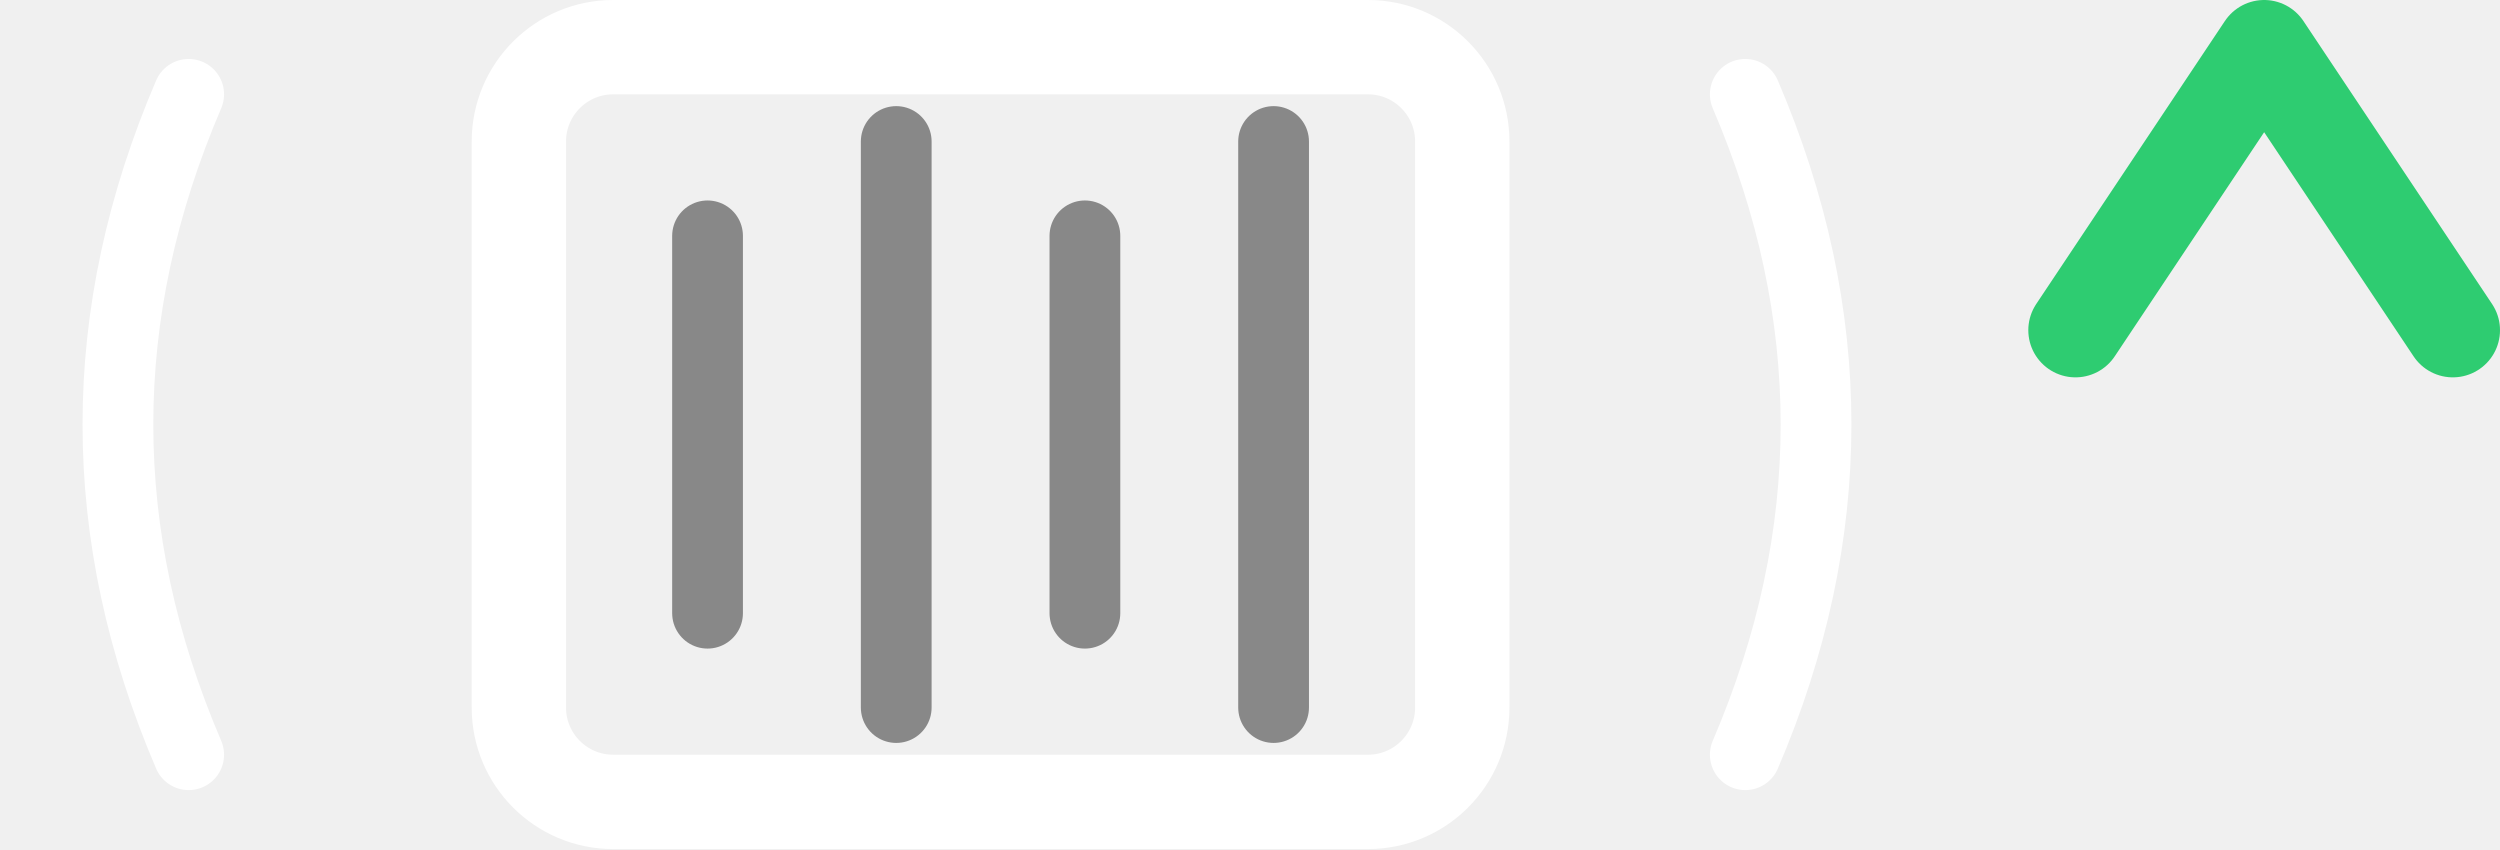
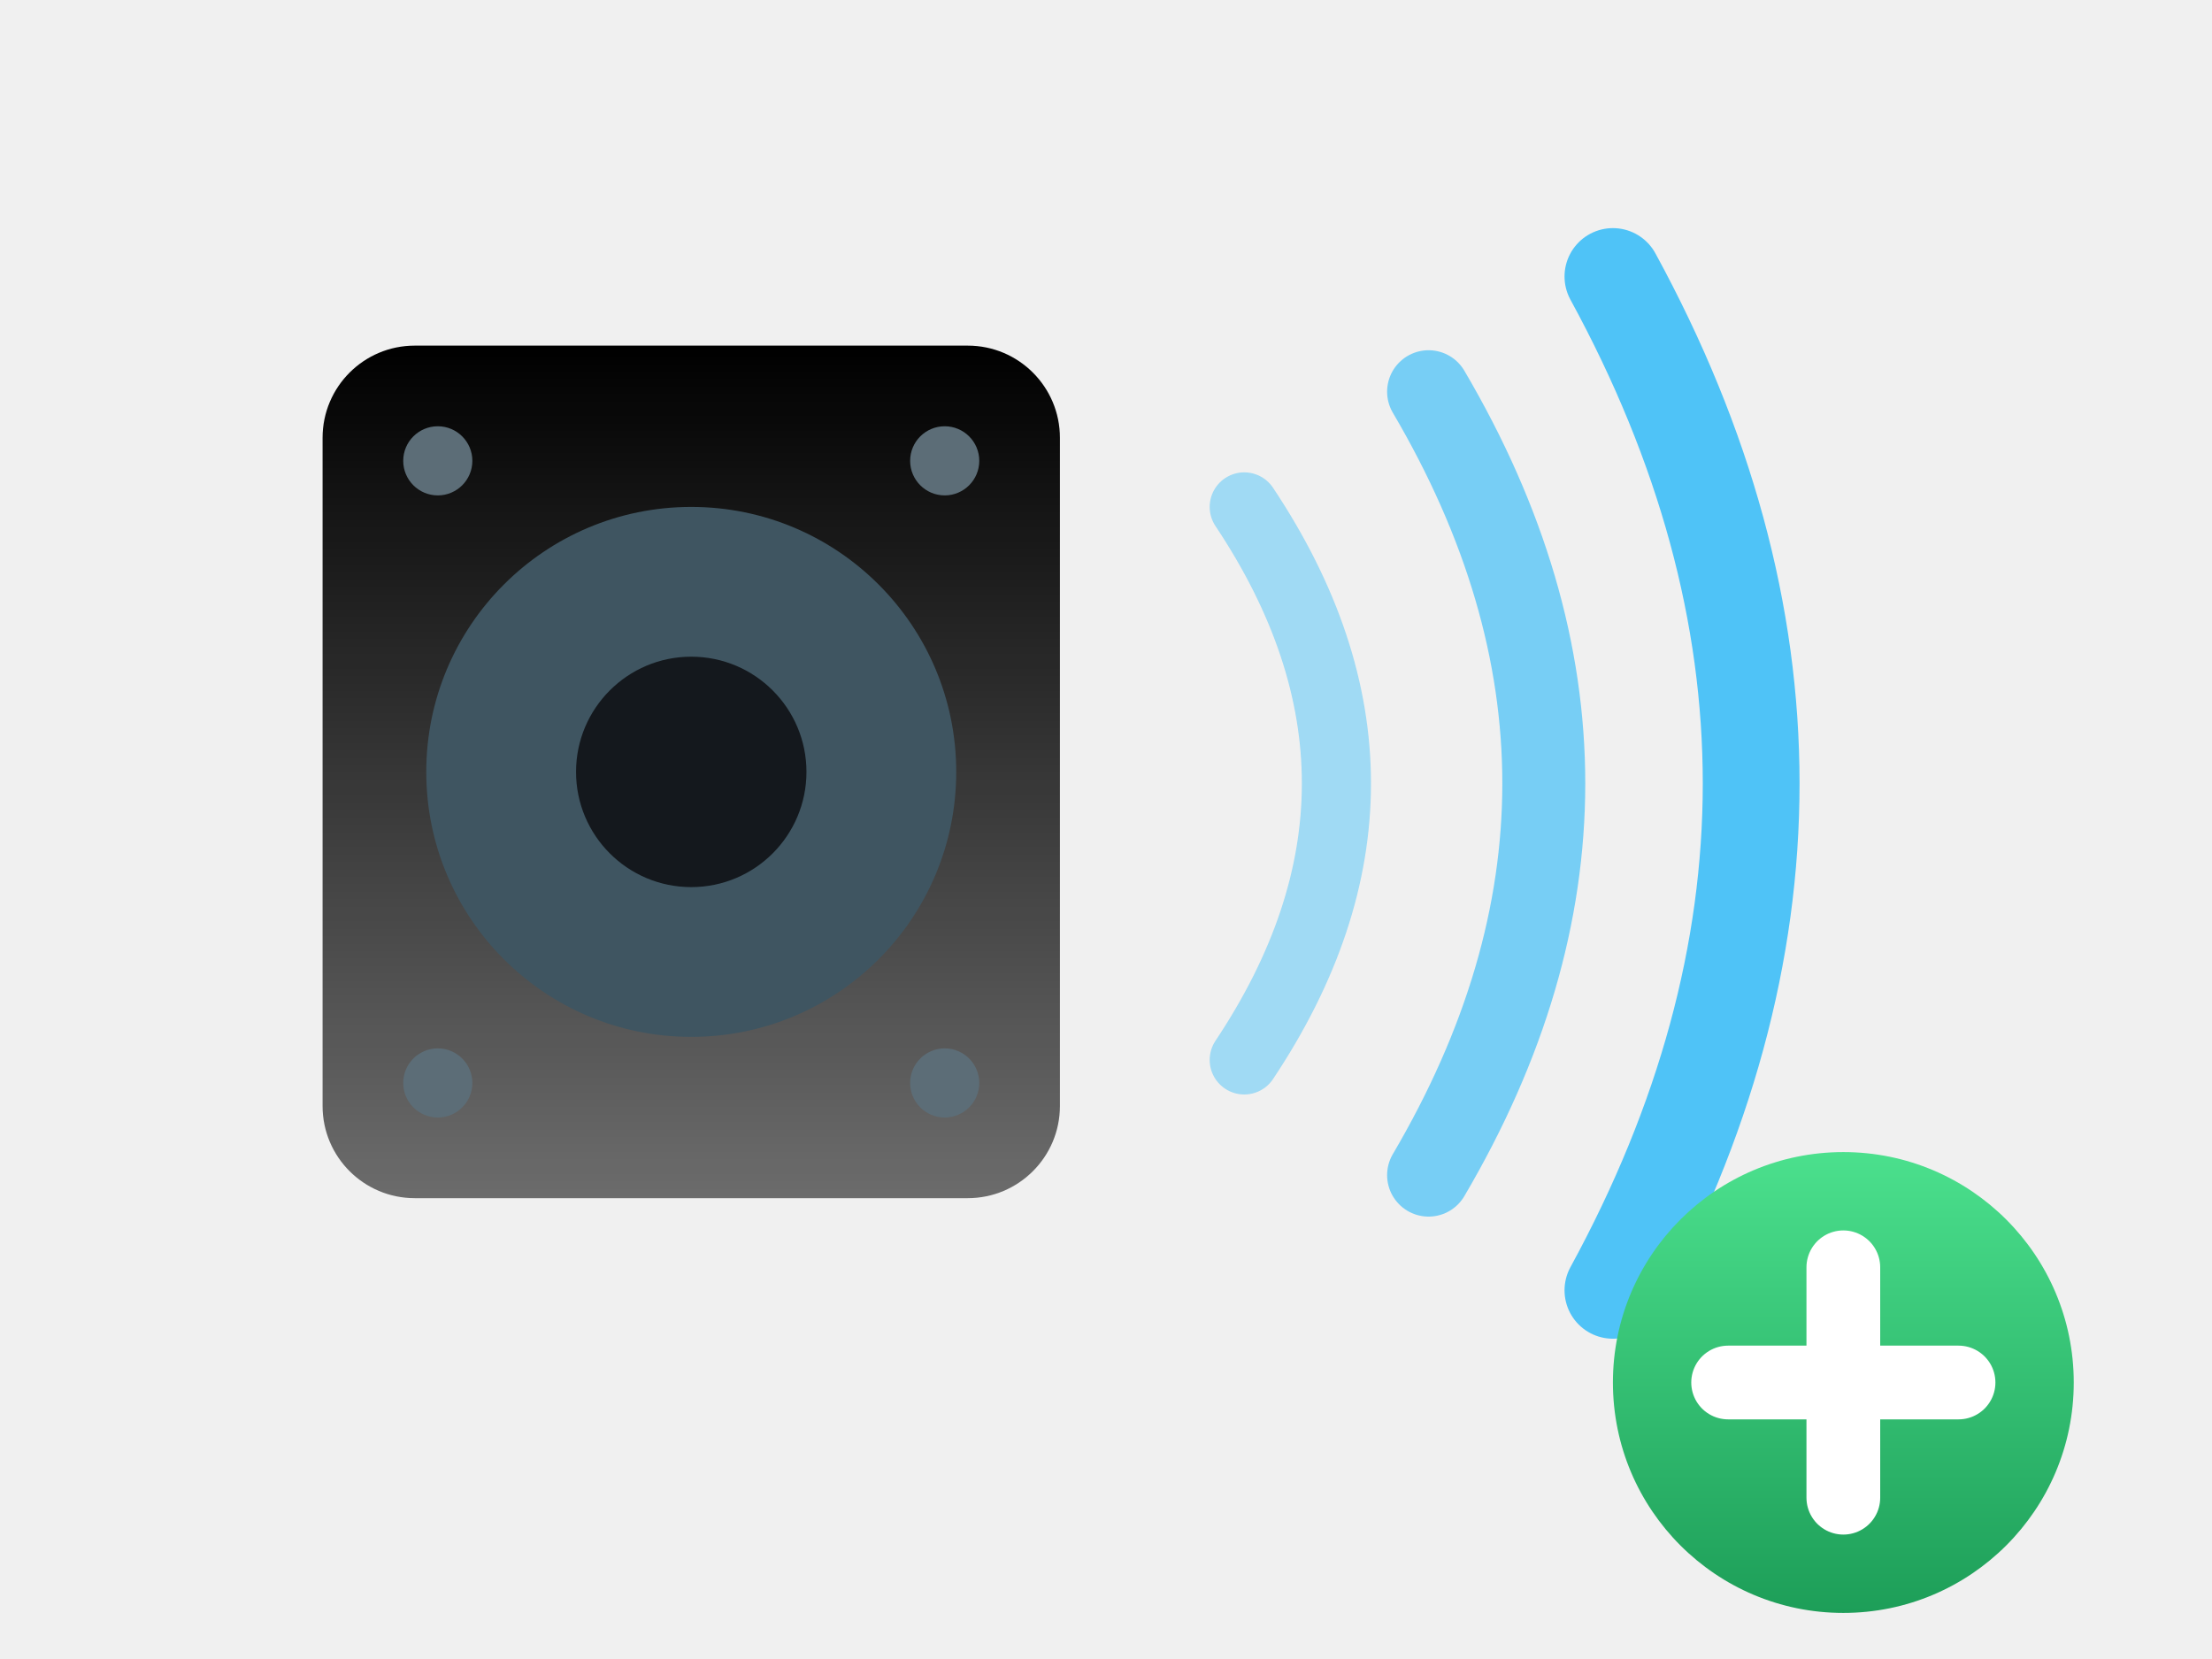
- <svg xmlns="http://www.w3.org/2000/svg" viewBox="0 0 106 36" stroke-width="0.5" stroke="#fff" fill="#fff">
-   <rect x="22" y="2" width="40" height="32" rx="4" fill="none" stroke="{{graphic1Color}}" stroke-width="4" />
-   <line x1="30" y1="10" x2="30" y2="26" stroke="#888888" stroke-width="3" stroke-linecap="round" />
-   <line x1="38" y1="6" x2="38" y2="30" stroke="#888888" stroke-width="3" stroke-linecap="round" />
-   <line x1="46" y1="10" x2="46" y2="26" stroke="#888888" stroke-width="3" stroke-linecap="round" />
-   <line x1="54" y1="6" x2="54" y2="30" stroke="#888888" stroke-width="3" stroke-linecap="round" />
-   <path d="M8,4Q2,18,8,32" fill="none" stroke="{{graphic1Color}}" stroke-width="3" stroke-linecap="round" />
-   <path d="M74,4Q80,18,74,32" fill="none" stroke="{{graphic1Color}}" stroke-width="3" stroke-linecap="round" />
-   <polyline points="88,14 96,2 104,14" fill="none" stroke="#2ecc71" stroke-width="4" stroke-linecap="round" stroke-linejoin="round" />
+ <svg xmlns="http://www.w3.org/2000/svg" viewBox="0 0 96 72">
+   <defs>
+     <linearGradient id="mtl" x1="0" y1="0" x2="0" y2="1">
+       <stop stop-color="{{graphic1Color}}" />
+       <stop offset="1" stop-color="{{graphic1Color}}" stop-opacity="0.55" />
+     </linearGradient>
+     <linearGradient id="plusG" x1="0" y1="0" x2="0" y2="1">
+       <stop stop-color="#4be08d" />
+       <stop offset="1" stop-color="#1d9e58" />
+     </linearGradient>
+   </defs>
+   <rect x="14" y="15" width="32" height="37" rx="4" fill="url(#mtl)" />
+   <circle cx="30" cy="33.5" r="11.5" fill="#3f5561" />
+   <circle cx="30" cy="33.5" r="5" fill="#14181d" />
+   <circle cx="19" cy="20" r="1.5" fill="#5c6d77" />
+   <circle cx="41" cy="20" r="1.5" fill="#5c6d77" />
+   <circle cx="19" cy="47" r="1.5" fill="#5c6d77" />
+   <circle cx="41" cy="47" r="1.5" fill="#5c6d77" />
+   <path d="M54 22 Q62 34 54 46" fill="none" stroke="#4fc3f7" stroke-width="3" stroke-linecap="round" opacity="0.5" />
+   <path d="M62 17 Q72 34 62 51" fill="none" stroke="#4fc3f7" stroke-width="3.6" stroke-linecap="round" opacity="0.75" />
+   <path d="M70 12 Q82 34 70 56" fill="none" stroke="#4fc3f7" stroke-width="4.2" stroke-linecap="round" />
+   <circle cx="80" cy="60" r="10" fill="url(#plusG)" stroke="{{backgroundColor}}" stroke-width="3" />
+   <path d="M75 60h10M80 55v10" stroke="#ffffff" stroke-width="3.2" stroke-linecap="round" />
</svg>
